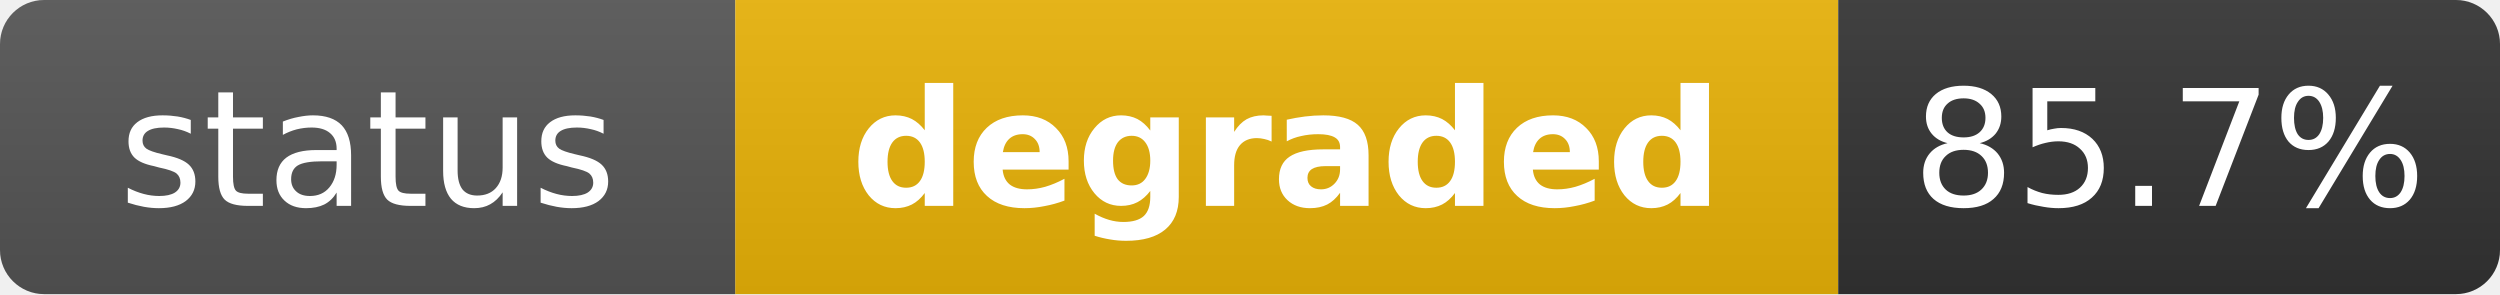
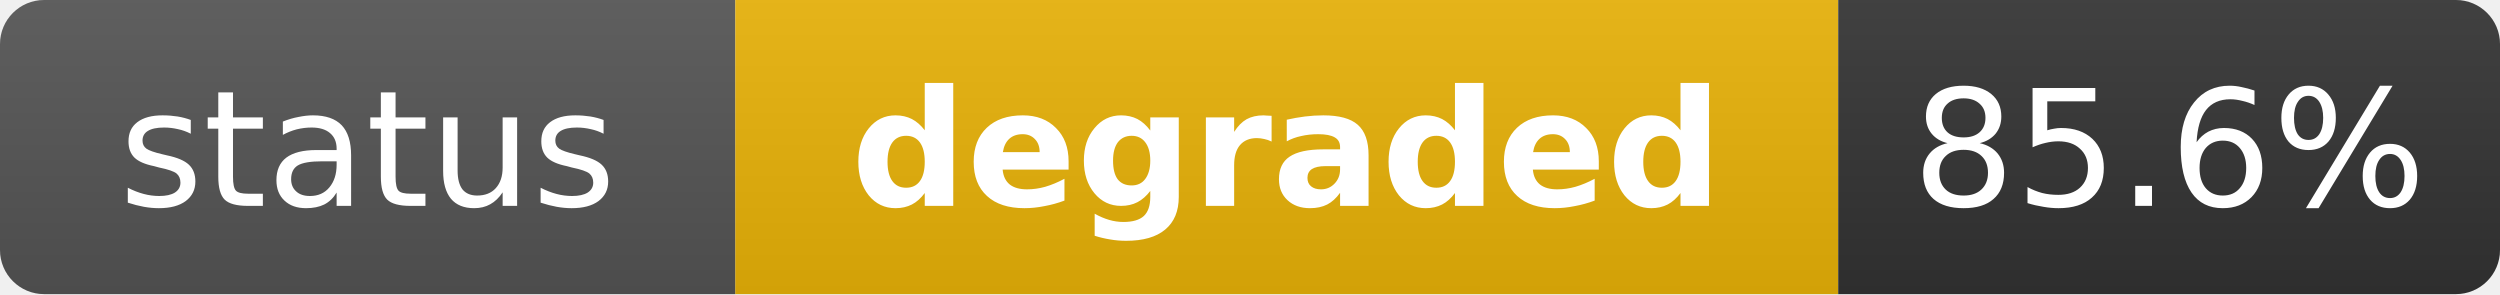
<svg xmlns="http://www.w3.org/2000/svg" width="170" height="20" role="img" aria-label="status: degraded">
  <linearGradient id="s" x2="0" y2="100%">
    <stop offset="0" stop-color="#bbb" stop-opacity=".1" />
    <stop offset="1" stop-opacity=".1" />
  </linearGradient>
  <clipPath id="r">
    <rect width="170" height="20" rx="3" fill="#fff" />
  </clipPath>
  <g clip-path="url(#r)">
    <rect width="50" height="20" fill="#555" />
    <rect x="50" width="75" height="20" fill="#eab308" />
    <rect x="125" width="45" height="20" fill="#333" />
    <rect width="170" height="20" fill="url(#s)" />
  </g>
  <g fill="#fff" text-anchor="middle" font-family="Verdana,Geneva,DejaVu Sans,sans-serif" text-rendering="geometricPrecision" font-size="11">
    <text x="25" y="14" fill="#fff">status</text>
    <text x="87.5" y="14" fill="#fff" font-weight="bold">degraded</text>
-     <text x="147.5" y="14" fill="#fff">85.7%</text>
+     <text x="147.5" y="14" fill="#fff">85.6%</text>
  </g>
</svg>
